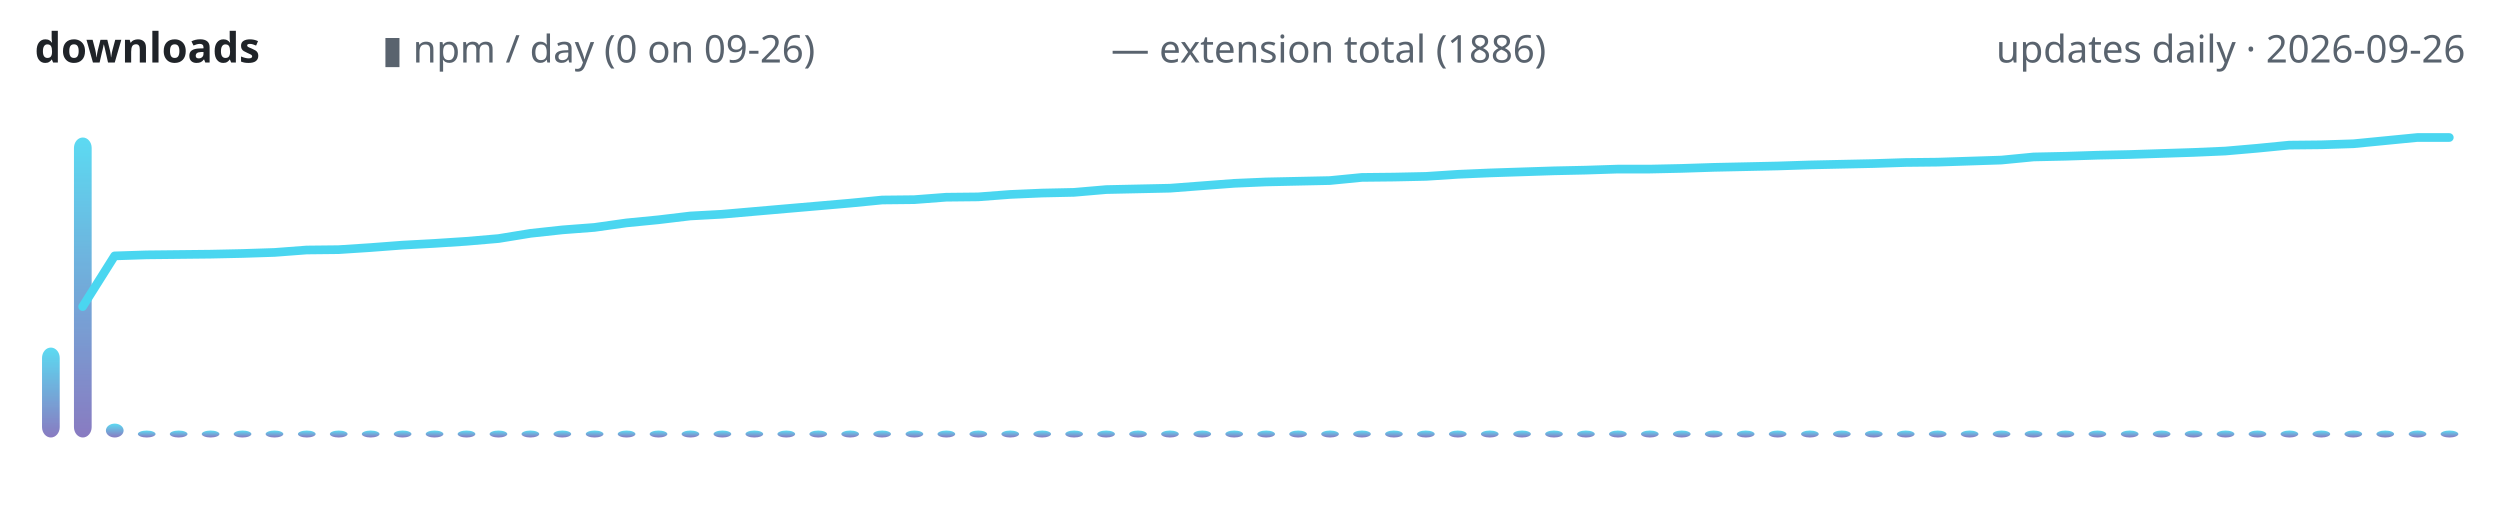
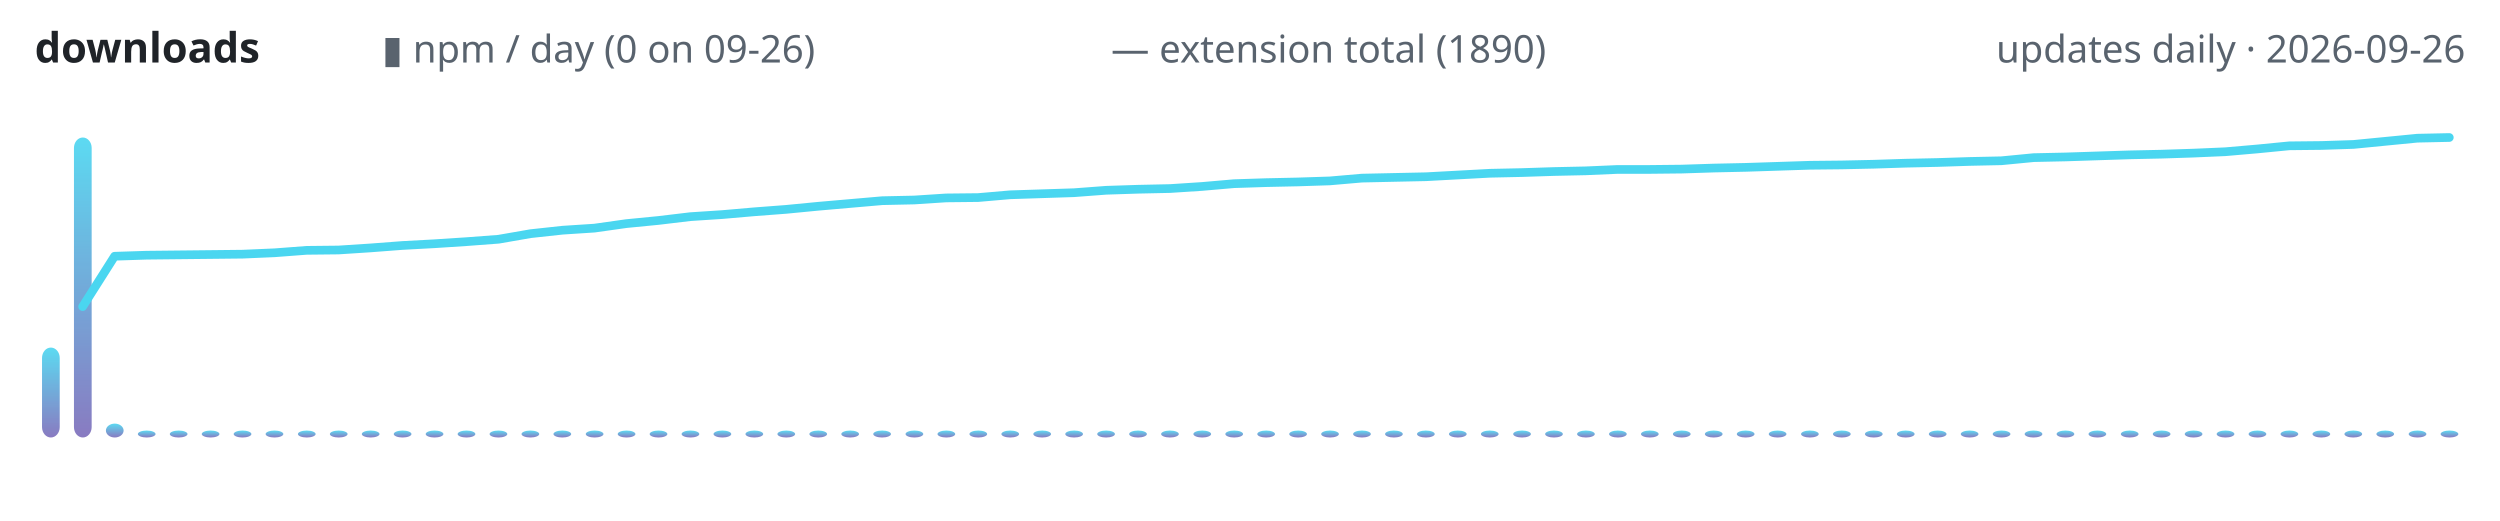
<svg xmlns="http://www.w3.org/2000/svg" width="720" height="150" viewBox="0 0 720 150" role="img" aria-label="lodestone downloads over time">
  <defs>
    <linearGradient id="g" x1="0" y1="1" x2="0" y2="0">
      <stop offset="0" stop-color="#7c6cba" />
      <stop offset="1" stop-color="#4ad6f0" />
    </linearGradient>
  </defs>
  <text x="10" y="18" font-family="ui-sans-serif,system-ui,sans-serif" font-size="12" font-weight="600" fill="#1f2328" text-anchor="start">downloads</text>
  <text x="110" y="18" font-family="ui-sans-serif,system-ui,sans-serif" font-size="11" font-weight="400" fill="#59636e" text-anchor="start">▮ npm / day (0 on 09-26)</text>
-   <text x="320" y="18" font-family="ui-sans-serif,system-ui,sans-serif" font-size="11" font-weight="400" fill="#59636e" text-anchor="start">— extension total (1886)</text>
+   <text x="320" y="18" font-family="ui-sans-serif,system-ui,sans-serif" font-size="11" font-weight="400" fill="#59636e" text-anchor="start">— extension total (1890)</text>
  <text x="710" y="18" font-family="ui-sans-serif,system-ui,sans-serif" font-size="11" font-weight="400" fill="#59636e" text-anchor="end">updates daily · 2026-09-26</text>
  <rect x="12.1" y="100.1" width="5.1" height="25.9" rx="3" fill="url(#g)" opacity="0.9" />
  <rect x="21.3" y="39.6" width="5.1" height="86.4" rx="3" fill="url(#g)" opacity="0.9" />
  <rect x="30.5" y="122.0" width="5.1" height="4.0" rx="3" fill="url(#g)" opacity="0.9" />
  <rect x="39.7" y="124.0" width="5.1" height="2.0" rx="3" fill="url(#g)" opacity="0.9" />
  <rect x="48.9" y="124.0" width="5.1" height="2.0" rx="3" fill="url(#g)" opacity="0.9" />
  <rect x="58.1" y="124.0" width="5.1" height="2.0" rx="3" fill="url(#g)" opacity="0.9" />
  <rect x="67.3" y="124.0" width="5.1" height="2.0" rx="3" fill="url(#g)" opacity="0.9" />
  <rect x="76.5" y="124.0" width="5.1" height="2.0" rx="3" fill="url(#g)" opacity="0.9" />
  <rect x="85.8" y="124.0" width="5.1" height="2.0" rx="3" fill="url(#g)" opacity="0.9" />
  <rect x="95.0" y="124.0" width="5.1" height="2.0" rx="3" fill="url(#g)" opacity="0.9" />
  <rect x="104.2" y="124.0" width="5.1" height="2.0" rx="3" fill="url(#g)" opacity="0.9" />
  <rect x="113.4" y="124.0" width="5.1" height="2.0" rx="3" fill="url(#g)" opacity="0.9" />
  <rect x="122.6" y="124.0" width="5.1" height="2.0" rx="3" fill="url(#g)" opacity="0.9" />
  <rect x="131.8" y="124.0" width="5.1" height="2.0" rx="3" fill="url(#g)" opacity="0.9" />
  <rect x="141.0" y="124.0" width="5.1" height="2.0" rx="3" fill="url(#g)" opacity="0.9" />
  <rect x="150.2" y="124.0" width="5.1" height="2.0" rx="3" fill="url(#g)" opacity="0.9" />
  <rect x="159.4" y="124.0" width="5.1" height="2.0" rx="3" fill="url(#g)" opacity="0.9" />
  <rect x="168.7" y="124.0" width="5.1" height="2.0" rx="3" fill="url(#g)" opacity="0.9" />
  <rect x="177.9" y="124.0" width="5.1" height="2.0" rx="3" fill="url(#g)" opacity="0.9" />
  <rect x="187.1" y="124.0" width="5.1" height="2.0" rx="3" fill="url(#g)" opacity="0.9" />
  <rect x="196.3" y="124.0" width="5.1" height="2.0" rx="3" fill="url(#g)" opacity="0.9" />
  <rect x="205.5" y="124.0" width="5.1" height="2.0" rx="3" fill="url(#g)" opacity="0.9" />
  <rect x="214.7" y="124.0" width="5.1" height="2.0" rx="3" fill="url(#g)" opacity="0.9" />
  <rect x="223.9" y="124.0" width="5.1" height="2.0" rx="3" fill="url(#g)" opacity="0.9" />
  <rect x="233.1" y="124.0" width="5.1" height="2.0" rx="3" fill="url(#g)" opacity="0.9" />
  <rect x="242.3" y="124.0" width="5.1" height="2.0" rx="3" fill="url(#g)" opacity="0.9" />
  <rect x="251.5" y="124.0" width="5.1" height="2.0" rx="3" fill="url(#g)" opacity="0.9" />
  <rect x="260.8" y="124.0" width="5.1" height="2.0" rx="3" fill="url(#g)" opacity="0.9" />
  <rect x="270.0" y="124.0" width="5.1" height="2.0" rx="3" fill="url(#g)" opacity="0.9" />
  <rect x="279.2" y="124.0" width="5.1" height="2.0" rx="3" fill="url(#g)" opacity="0.9" />
  <rect x="288.4" y="124.0" width="5.1" height="2.0" rx="3" fill="url(#g)" opacity="0.9" />
  <rect x="297.6" y="124.0" width="5.1" height="2.0" rx="3" fill="url(#g)" opacity="0.9" />
  <rect x="306.8" y="124.0" width="5.1" height="2.0" rx="3" fill="url(#g)" opacity="0.9" />
  <rect x="316.0" y="124.0" width="5.1" height="2.0" rx="3" fill="url(#g)" opacity="0.9" />
  <rect x="325.2" y="124.0" width="5.1" height="2.0" rx="3" fill="url(#g)" opacity="0.9" />
  <rect x="334.4" y="124.0" width="5.1" height="2.0" rx="3" fill="url(#g)" opacity="0.9" />
  <rect x="343.7" y="124.0" width="5.1" height="2.0" rx="3" fill="url(#g)" opacity="0.9" />
  <rect x="352.9" y="124.0" width="5.1" height="2.0" rx="3" fill="url(#g)" opacity="0.9" />
  <rect x="362.1" y="124.0" width="5.1" height="2.0" rx="3" fill="url(#g)" opacity="0.9" />
  <rect x="371.3" y="124.0" width="5.1" height="2.0" rx="3" fill="url(#g)" opacity="0.9" />
  <rect x="380.5" y="124.0" width="5.1" height="2.0" rx="3" fill="url(#g)" opacity="0.9" />
  <rect x="389.7" y="124.0" width="5.1" height="2.0" rx="3" fill="url(#g)" opacity="0.9" />
  <rect x="398.9" y="124.0" width="5.1" height="2.0" rx="3" fill="url(#g)" opacity="0.9" />
  <rect x="408.1" y="124.0" width="5.1" height="2.0" rx="3" fill="url(#g)" opacity="0.9" />
  <rect x="417.3" y="124.0" width="5.1" height="2.0" rx="3" fill="url(#g)" opacity="0.9" />
  <rect x="426.5" y="124.0" width="5.1" height="2.0" rx="3" fill="url(#g)" opacity="0.9" />
  <rect x="435.8" y="124.0" width="5.1" height="2.0" rx="3" fill="url(#g)" opacity="0.9" />
  <rect x="445.0" y="124.0" width="5.1" height="2.0" rx="3" fill="url(#g)" opacity="0.9" />
  <rect x="454.2" y="124.0" width="5.1" height="2.0" rx="3" fill="url(#g)" opacity="0.9" />
  <rect x="463.4" y="124.0" width="5.1" height="2.0" rx="3" fill="url(#g)" opacity="0.9" />
  <rect x="472.6" y="124.0" width="5.1" height="2.0" rx="3" fill="url(#g)" opacity="0.9" />
  <rect x="481.8" y="124.0" width="5.1" height="2.0" rx="3" fill="url(#g)" opacity="0.9" />
  <rect x="491.0" y="124.0" width="5.1" height="2.0" rx="3" fill="url(#g)" opacity="0.9" />
  <rect x="500.2" y="124.0" width="5.1" height="2.0" rx="3" fill="url(#g)" opacity="0.9" />
  <rect x="509.4" y="124.0" width="5.1" height="2.0" rx="3" fill="url(#g)" opacity="0.9" />
  <rect x="518.7" y="124.0" width="5.1" height="2.0" rx="3" fill="url(#g)" opacity="0.9" />
  <rect x="527.9" y="124.0" width="5.1" height="2.0" rx="3" fill="url(#g)" opacity="0.9" />
  <rect x="537.1" y="124.0" width="5.1" height="2.0" rx="3" fill="url(#g)" opacity="0.9" />
  <rect x="546.3" y="124.0" width="5.1" height="2.0" rx="3" fill="url(#g)" opacity="0.9" />
  <rect x="555.5" y="124.0" width="5.1" height="2.0" rx="3" fill="url(#g)" opacity="0.9" />
  <rect x="564.7" y="124.0" width="5.1" height="2.0" rx="3" fill="url(#g)" opacity="0.9" />
  <rect x="573.9" y="124.0" width="5.1" height="2.0" rx="3" fill="url(#g)" opacity="0.9" />
  <rect x="583.1" y="124.0" width="5.1" height="2.0" rx="3" fill="url(#g)" opacity="0.9" />
  <rect x="592.3" y="124.0" width="5.1" height="2.0" rx="3" fill="url(#g)" opacity="0.9" />
  <rect x="601.5" y="124.0" width="5.1" height="2.0" rx="3" fill="url(#g)" opacity="0.9" />
  <rect x="610.8" y="124.0" width="5.1" height="2.0" rx="3" fill="url(#g)" opacity="0.9" />
  <rect x="620.0" y="124.0" width="5.1" height="2.0" rx="3" fill="url(#g)" opacity="0.9" />
  <rect x="629.2" y="124.0" width="5.1" height="2.0" rx="3" fill="url(#g)" opacity="0.9" />
  <rect x="638.4" y="124.0" width="5.1" height="2.0" rx="3" fill="url(#g)" opacity="0.9" />
  <rect x="647.6" y="124.0" width="5.1" height="2.0" rx="3" fill="url(#g)" opacity="0.9" />
  <rect x="656.8" y="124.0" width="5.1" height="2.0" rx="3" fill="url(#g)" opacity="0.9" />
  <rect x="666.0" y="124.0" width="5.1" height="2.0" rx="3" fill="url(#g)" opacity="0.9" />
  <rect x="675.2" y="124.0" width="5.1" height="2.0" rx="3" fill="url(#g)" opacity="0.9" />
  <rect x="684.4" y="124.0" width="5.1" height="2.0" rx="3" fill="url(#g)" opacity="0.9" />
  <rect x="693.7" y="124.0" width="5.1" height="2.0" rx="3" fill="url(#g)" opacity="0.9" />
  <rect x="702.9" y="124.0" width="5.1" height="2.0" rx="3" fill="url(#g)" opacity="0.9" />
-   <polyline points="23.8,88.3 33.0,73.7 42.2,73.4 51.4,73.3 60.7,73.2 69.9,73.0 79.1,72.7 88.3,72.0 97.5,71.9 106.7,71.3 115.9,70.6 125.1,70.1 134.3,69.5 143.6,68.7 152.8,67.2 162.0,66.2 171.2,65.5 180.4,64.2 189.6,63.3 198.8,62.2 208.0,61.7 217.2,60.9 226.4,60.1 235.7,59.3 244.9,58.5 254.1,57.6 263.3,57.5 272.5,56.8 281.7,56.7 290.9,56.0 300.1,55.6 309.3,55.4 318.6,54.6 327.8,54.4 337.0,54.2 346.2,53.5 355.4,52.8 364.6,52.4 373.8,52.2 383.0,52.0 392.2,51.1 401.4,51.0 410.7,50.8 419.9,50.2 429.1,49.8 438.3,49.5 447.5,49.2 456.7,49.0 465.9,48.7 475.1,48.7 484.3,48.5 493.6,48.2 502.8,48.0 512.0,47.8 521.2,47.5 530.4,47.3 539.6,47.1 548.8,46.8 558.0,46.7 567.2,46.4 576.4,46.1 585.7,45.2 594.9,45.0 604.1,44.7 613.3,44.5 622.5,44.2 631.7,43.9 640.9,43.5 650.1,42.7 659.3,41.8 668.6,41.7 677.8,41.4 687.0,40.5 696.2,39.6 705.4,39.6" fill="none" stroke="#4ad6f0" stroke-width="2.5" stroke-linecap="round" stroke-linejoin="round" />
+   <polyline points="23.8,88.3 33.0,73.8 42.2,73.5 51.4,73.4 60.7,73.3 69.9,73.2 79.1,72.8 88.3,72.1 97.5,72.0 106.7,71.4 115.9,70.7 125.1,70.2 134.3,69.6 143.6,68.9 152.8,67.3 162.0,66.3 171.2,65.7 180.4,64.4 189.6,63.5 198.8,62.4 208.0,61.8 217.2,61.0 226.4,60.3 235.7,59.4 244.9,58.6 254.1,57.8 263.3,57.6 272.5,57.0 281.7,56.9 290.9,56.1 300.1,55.8 309.3,55.5 318.6,54.8 327.8,54.5 337.0,54.3 346.2,53.7 355.4,52.9 364.6,52.6 373.8,52.4 383.0,52.1 392.2,51.3 401.4,51.1 410.7,50.9 419.9,50.4 429.1,49.9 438.3,49.7 447.5,49.4 456.7,49.2 465.9,48.8 475.1,48.8 484.3,48.7 493.6,48.4 502.8,48.2 512.0,47.9 521.2,47.6 530.4,47.5 539.6,47.3 548.8,47.0 558.0,46.8 567.2,46.5 576.4,46.3 585.7,45.4 594.9,45.2 604.1,44.9 613.3,44.6 622.5,44.4 631.7,44.1 640.9,43.7 650.1,42.9 659.3,42.0 668.6,41.9 677.8,41.6 687.0,40.7 696.2,39.8 705.4,39.6" fill="none" stroke="#4ad6f0" stroke-width="2.5" stroke-linecap="round" stroke-linejoin="round" />
</svg>
